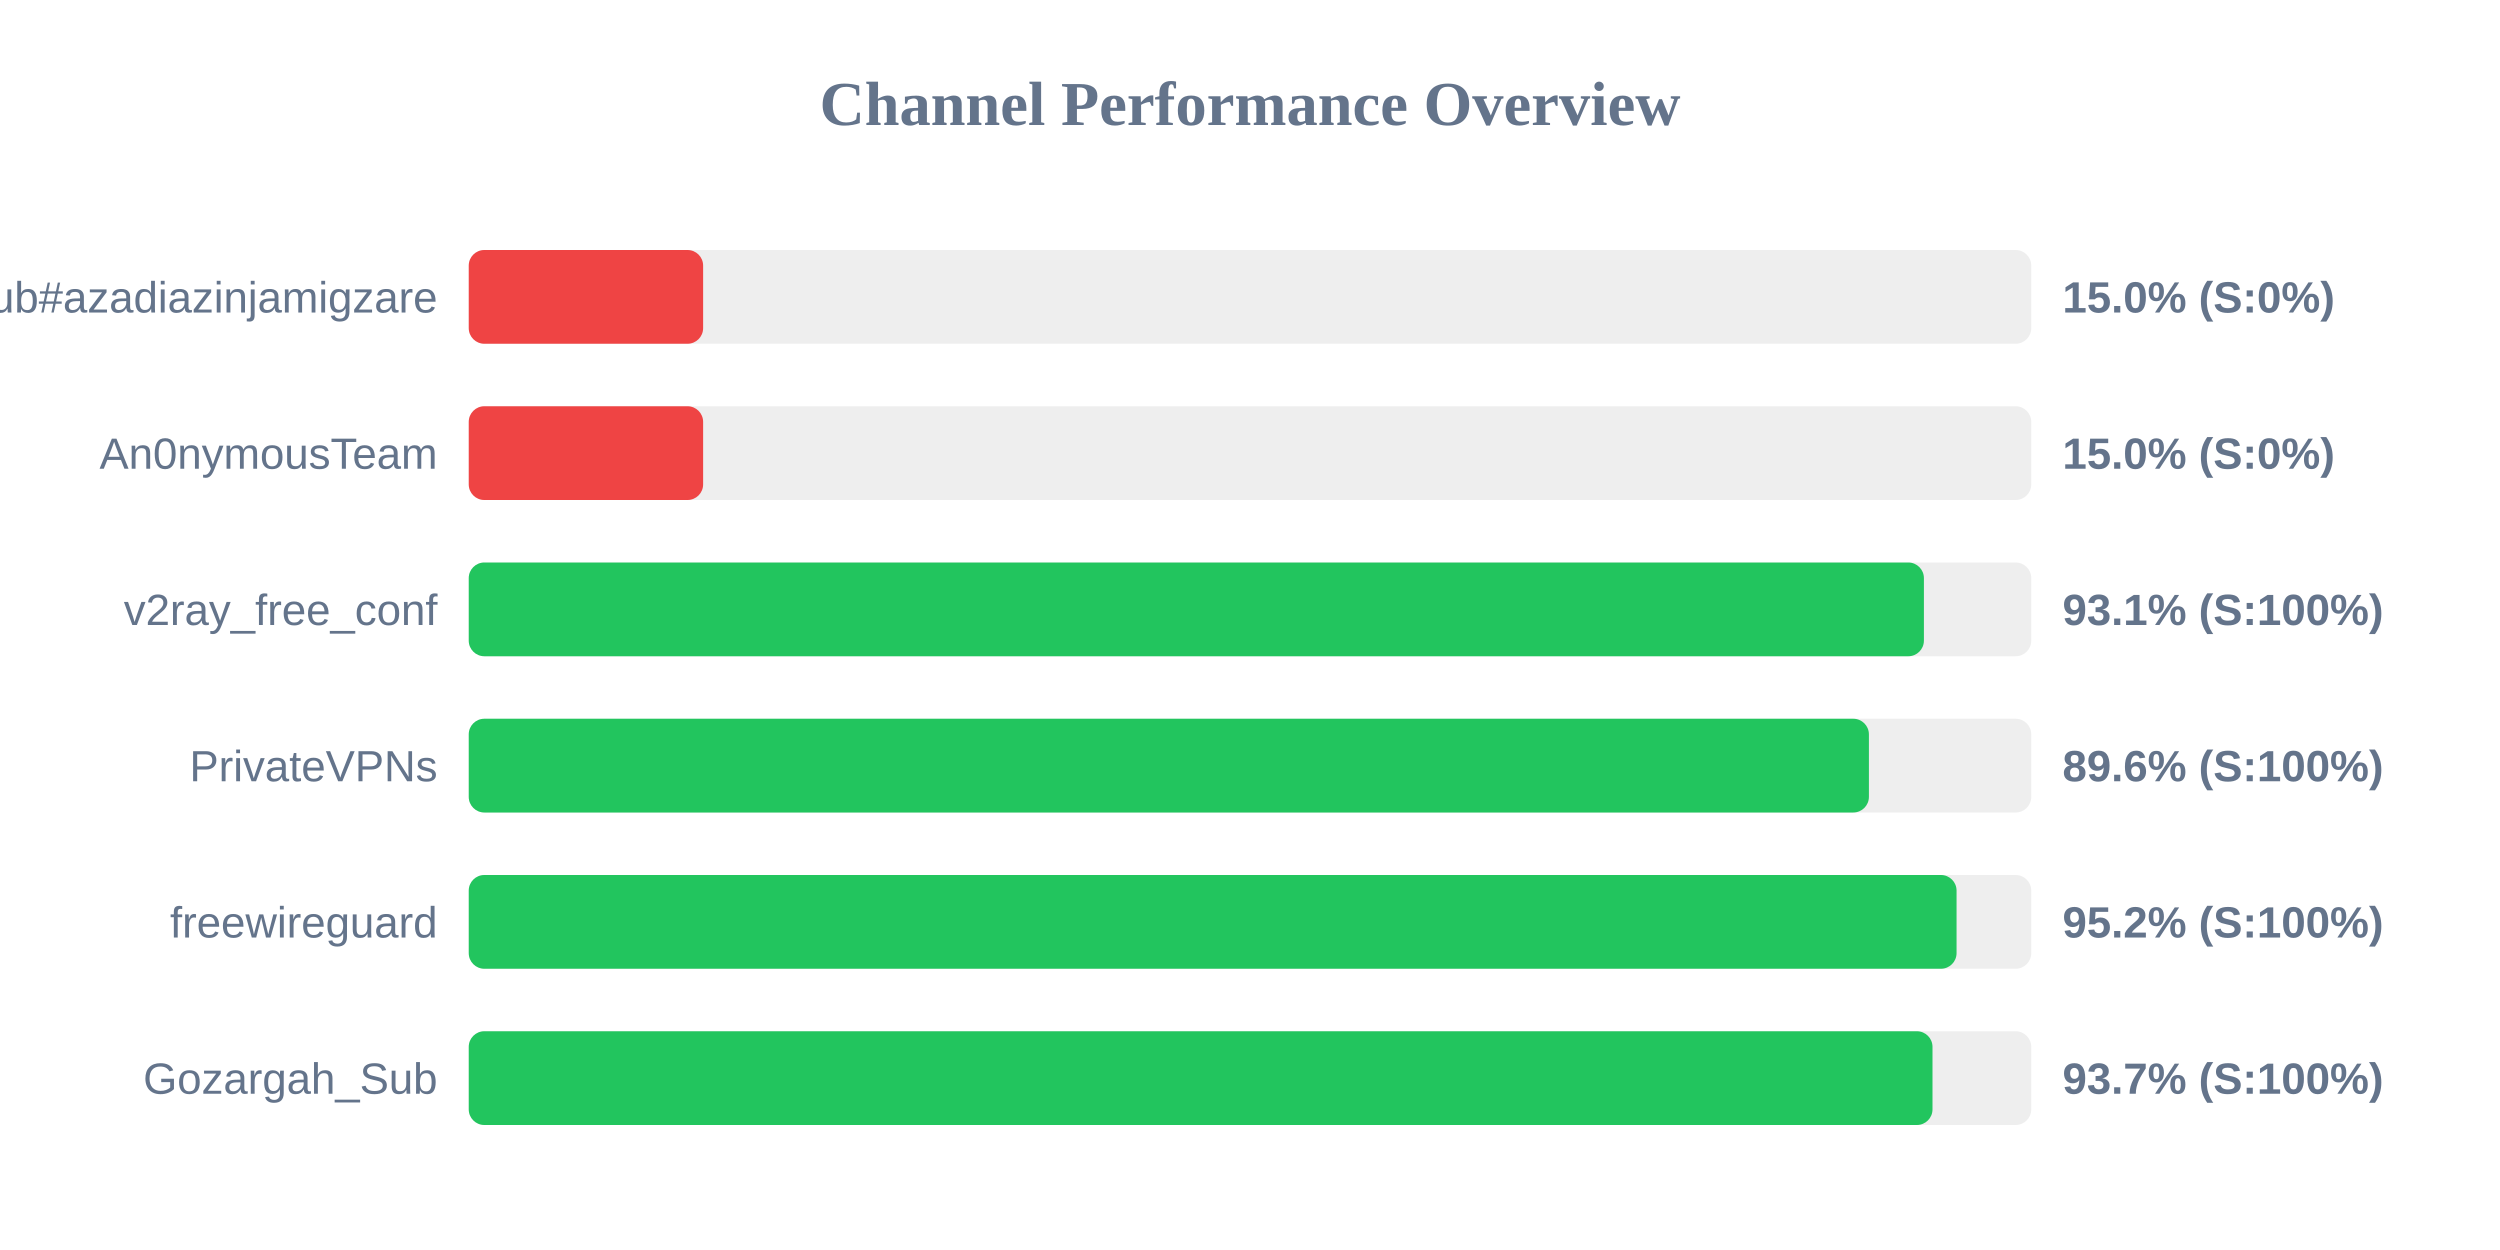
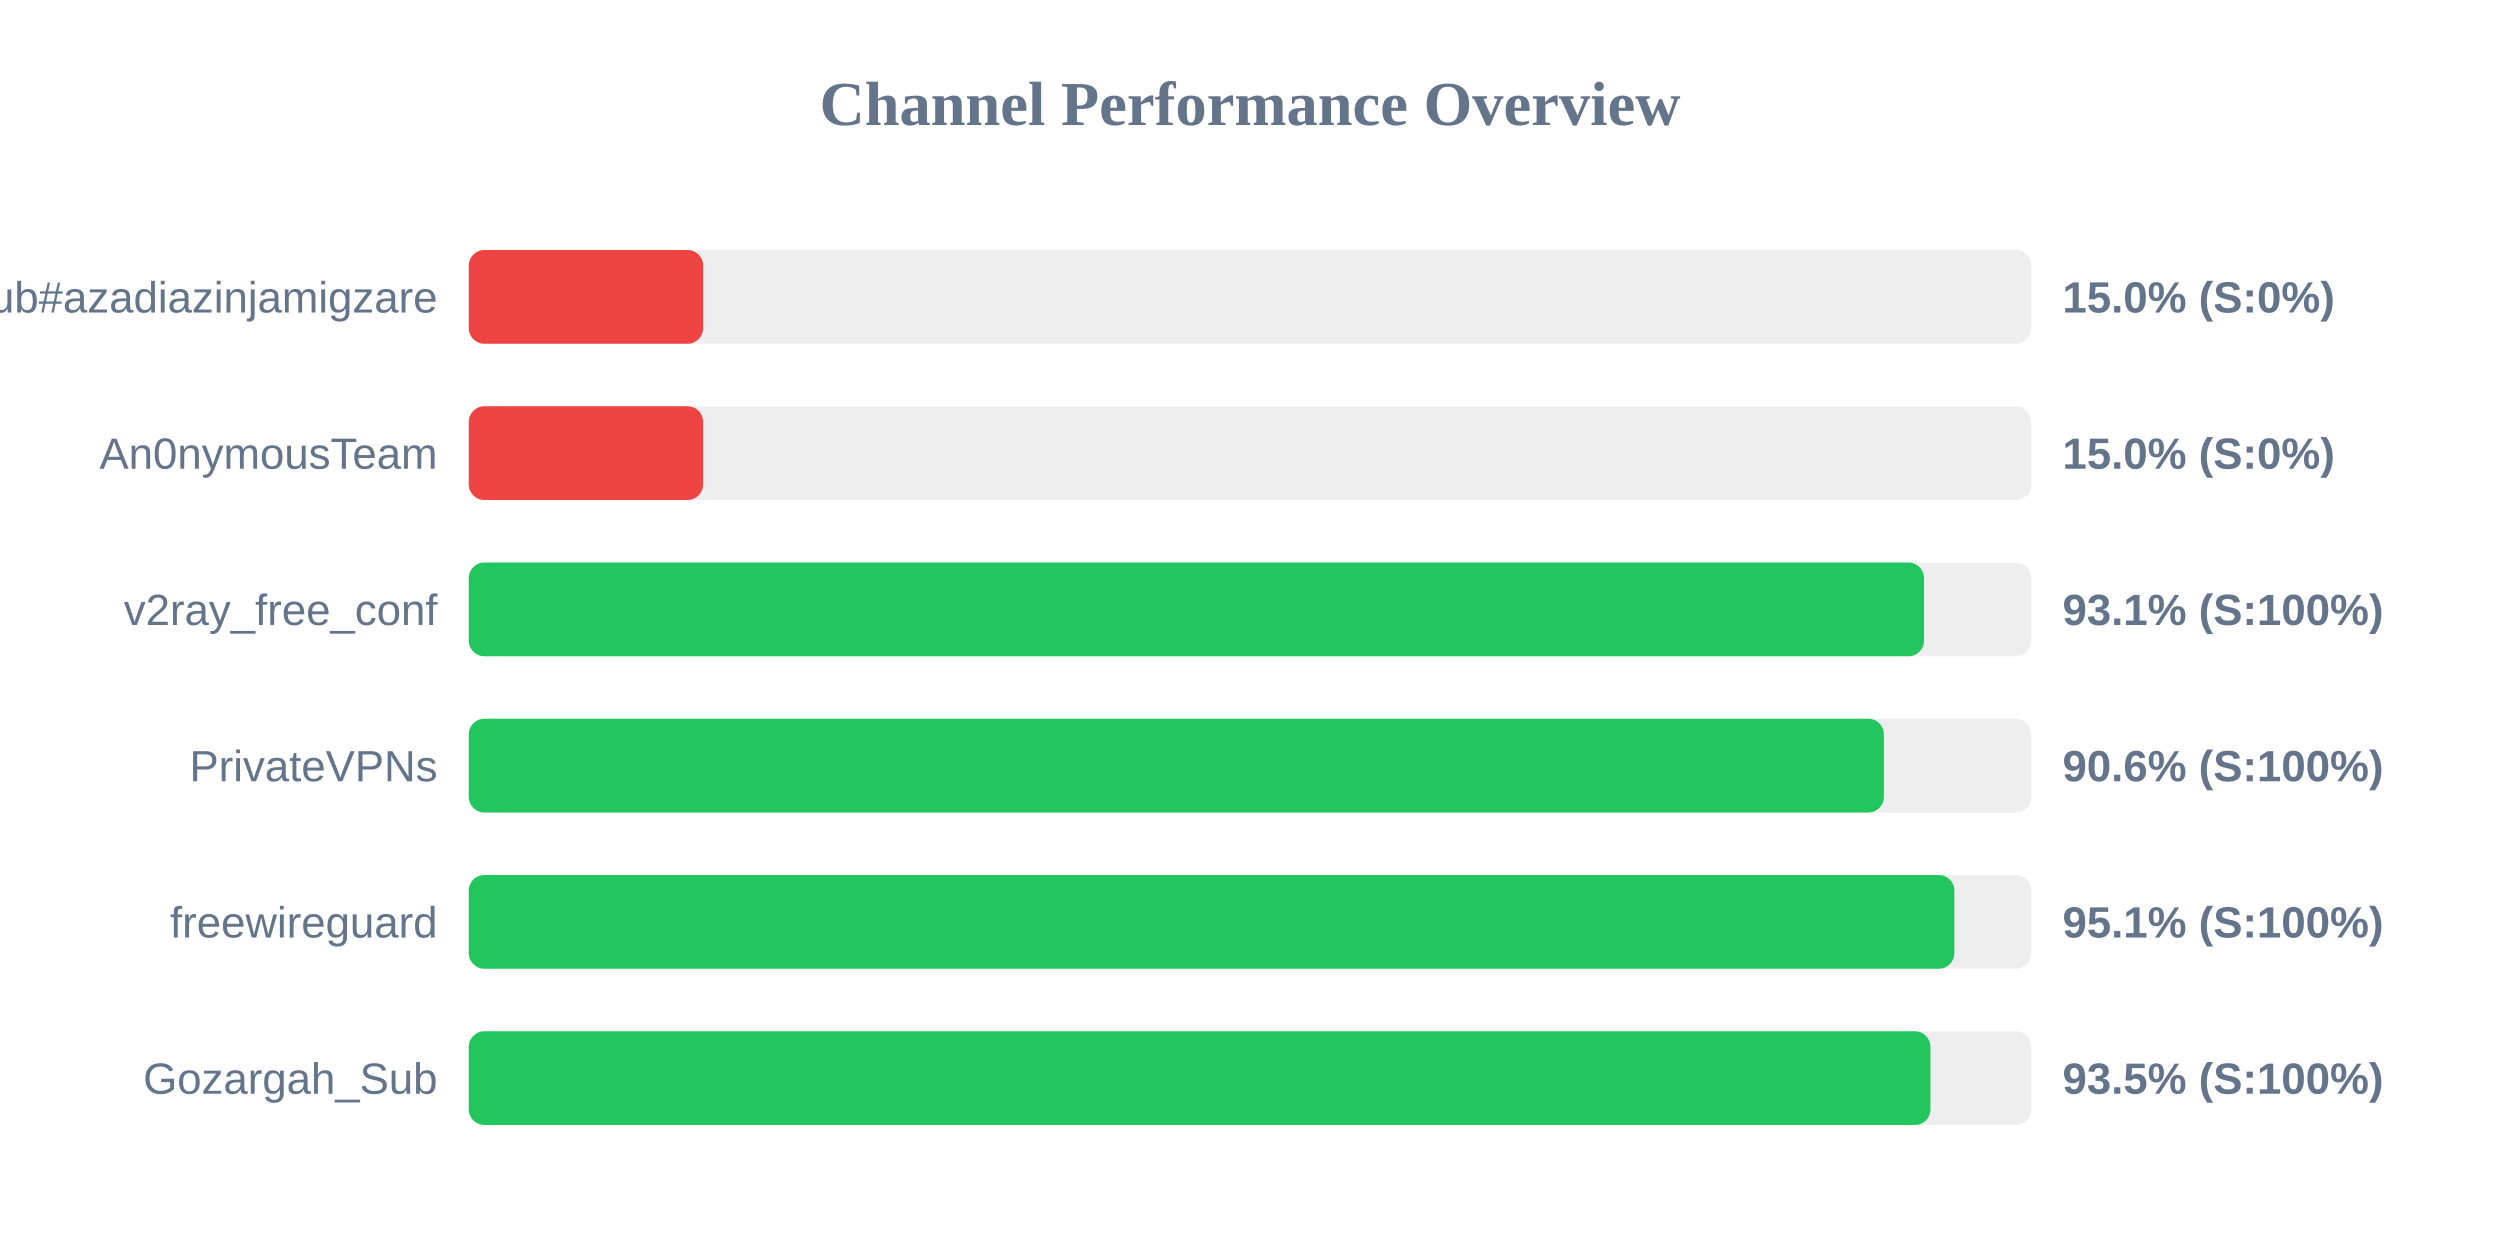
<svg xmlns="http://www.w3.org/2000/svg" width="800" height="400" version="1.1">
  <style>
        .row { font: 14px Arial; fill: #64748b; }
        .score { font: bold 14px Arial; fill: #64748b; }
    </style>
  <text x="400" y="40" text-anchor="middle" font-size="20px" font-weight="bold" fill="#64748b">Channel Performance Overview</text>
  <rect x="150" y="80" width="500" height="30" fill="#eee" rx="5" />
  <rect x="150" y="80" width="75.0" height="30" fill="#ef4444" rx="5" />
  <text x="140" y="100" text-anchor="end" class="row">Sub#azadiazinjamigzare</text>
  <text x="660" y="100" text-anchor="start" class="score">15.0% (S:0%)</text>
  <rect x="150" y="130" width="500" height="30" fill="#eee" rx="5" />
  <rect x="150" y="130" width="75.0" height="30" fill="#ef4444" rx="5" />
  <text x="140" y="150" text-anchor="end" class="row">An0nymousTeam</text>
  <text x="660" y="150" text-anchor="start" class="score">15.0% (S:0%)</text>
  <rect x="150" y="180" width="500" height="30" fill="#eee" rx="5" />
-   <rect x="150" y="180" width="465.65" height="30" fill="#22c55e" rx="5" />
+   <rect x="150" y="180" width="465.7" height="30" fill="#22c55e" rx="5" />
  <text x="140" y="200" text-anchor="end" class="row">v2ray_free_conf</text>
  <text x="660" y="200" text-anchor="start" class="score">93.1% (S:100%)</text>
  <rect x="150" y="230" width="500" height="30" fill="#eee" rx="5" />
-   <rect x="150" y="230" width="448.05" height="30" fill="#22c55e" rx="5" />
+   <rect x="150" y="230" width="452.85" height="30" fill="#22c55e" rx="5" />
  <text x="140" y="250" text-anchor="end" class="row">PrivateVPNs</text>
-   <text x="660" y="250" text-anchor="start" class="score">89.6% (S:100%)</text>
+   <text x="660" y="250" text-anchor="start" class="score">90.6% (S:100%)</text>
  <rect x="150" y="280" width="500" height="30" fill="#eee" rx="5" />
-   <rect x="150" y="280" width="476.1" height="30" fill="#22c55e" rx="5" />
+   <rect x="150" y="280" width="475.4" height="30" fill="#22c55e" rx="5" />
  <text x="140" y="300" text-anchor="end" class="row">freewireguard</text>
-   <text x="660" y="300" text-anchor="start" class="score">95.2% (S:100%)</text>
+   <text x="660" y="300" text-anchor="start" class="score">95.1% (S:100%)</text>
  <rect x="150" y="330" width="500" height="30" fill="#eee" rx="5" />
-   <rect x="150" y="330" width="468.4" height="30" fill="#22c55e" rx="5" />
+   <rect x="150" y="330" width="467.75" height="30" fill="#22c55e" rx="5" />
  <text x="140" y="350" text-anchor="end" class="row">Gozargah_Sub</text>
-   <text x="660" y="350" text-anchor="start" class="score">93.7% (S:100%)</text>
+   <text x="660" y="350" text-anchor="start" class="score">93.5% (S:100%)</text>
</svg>
